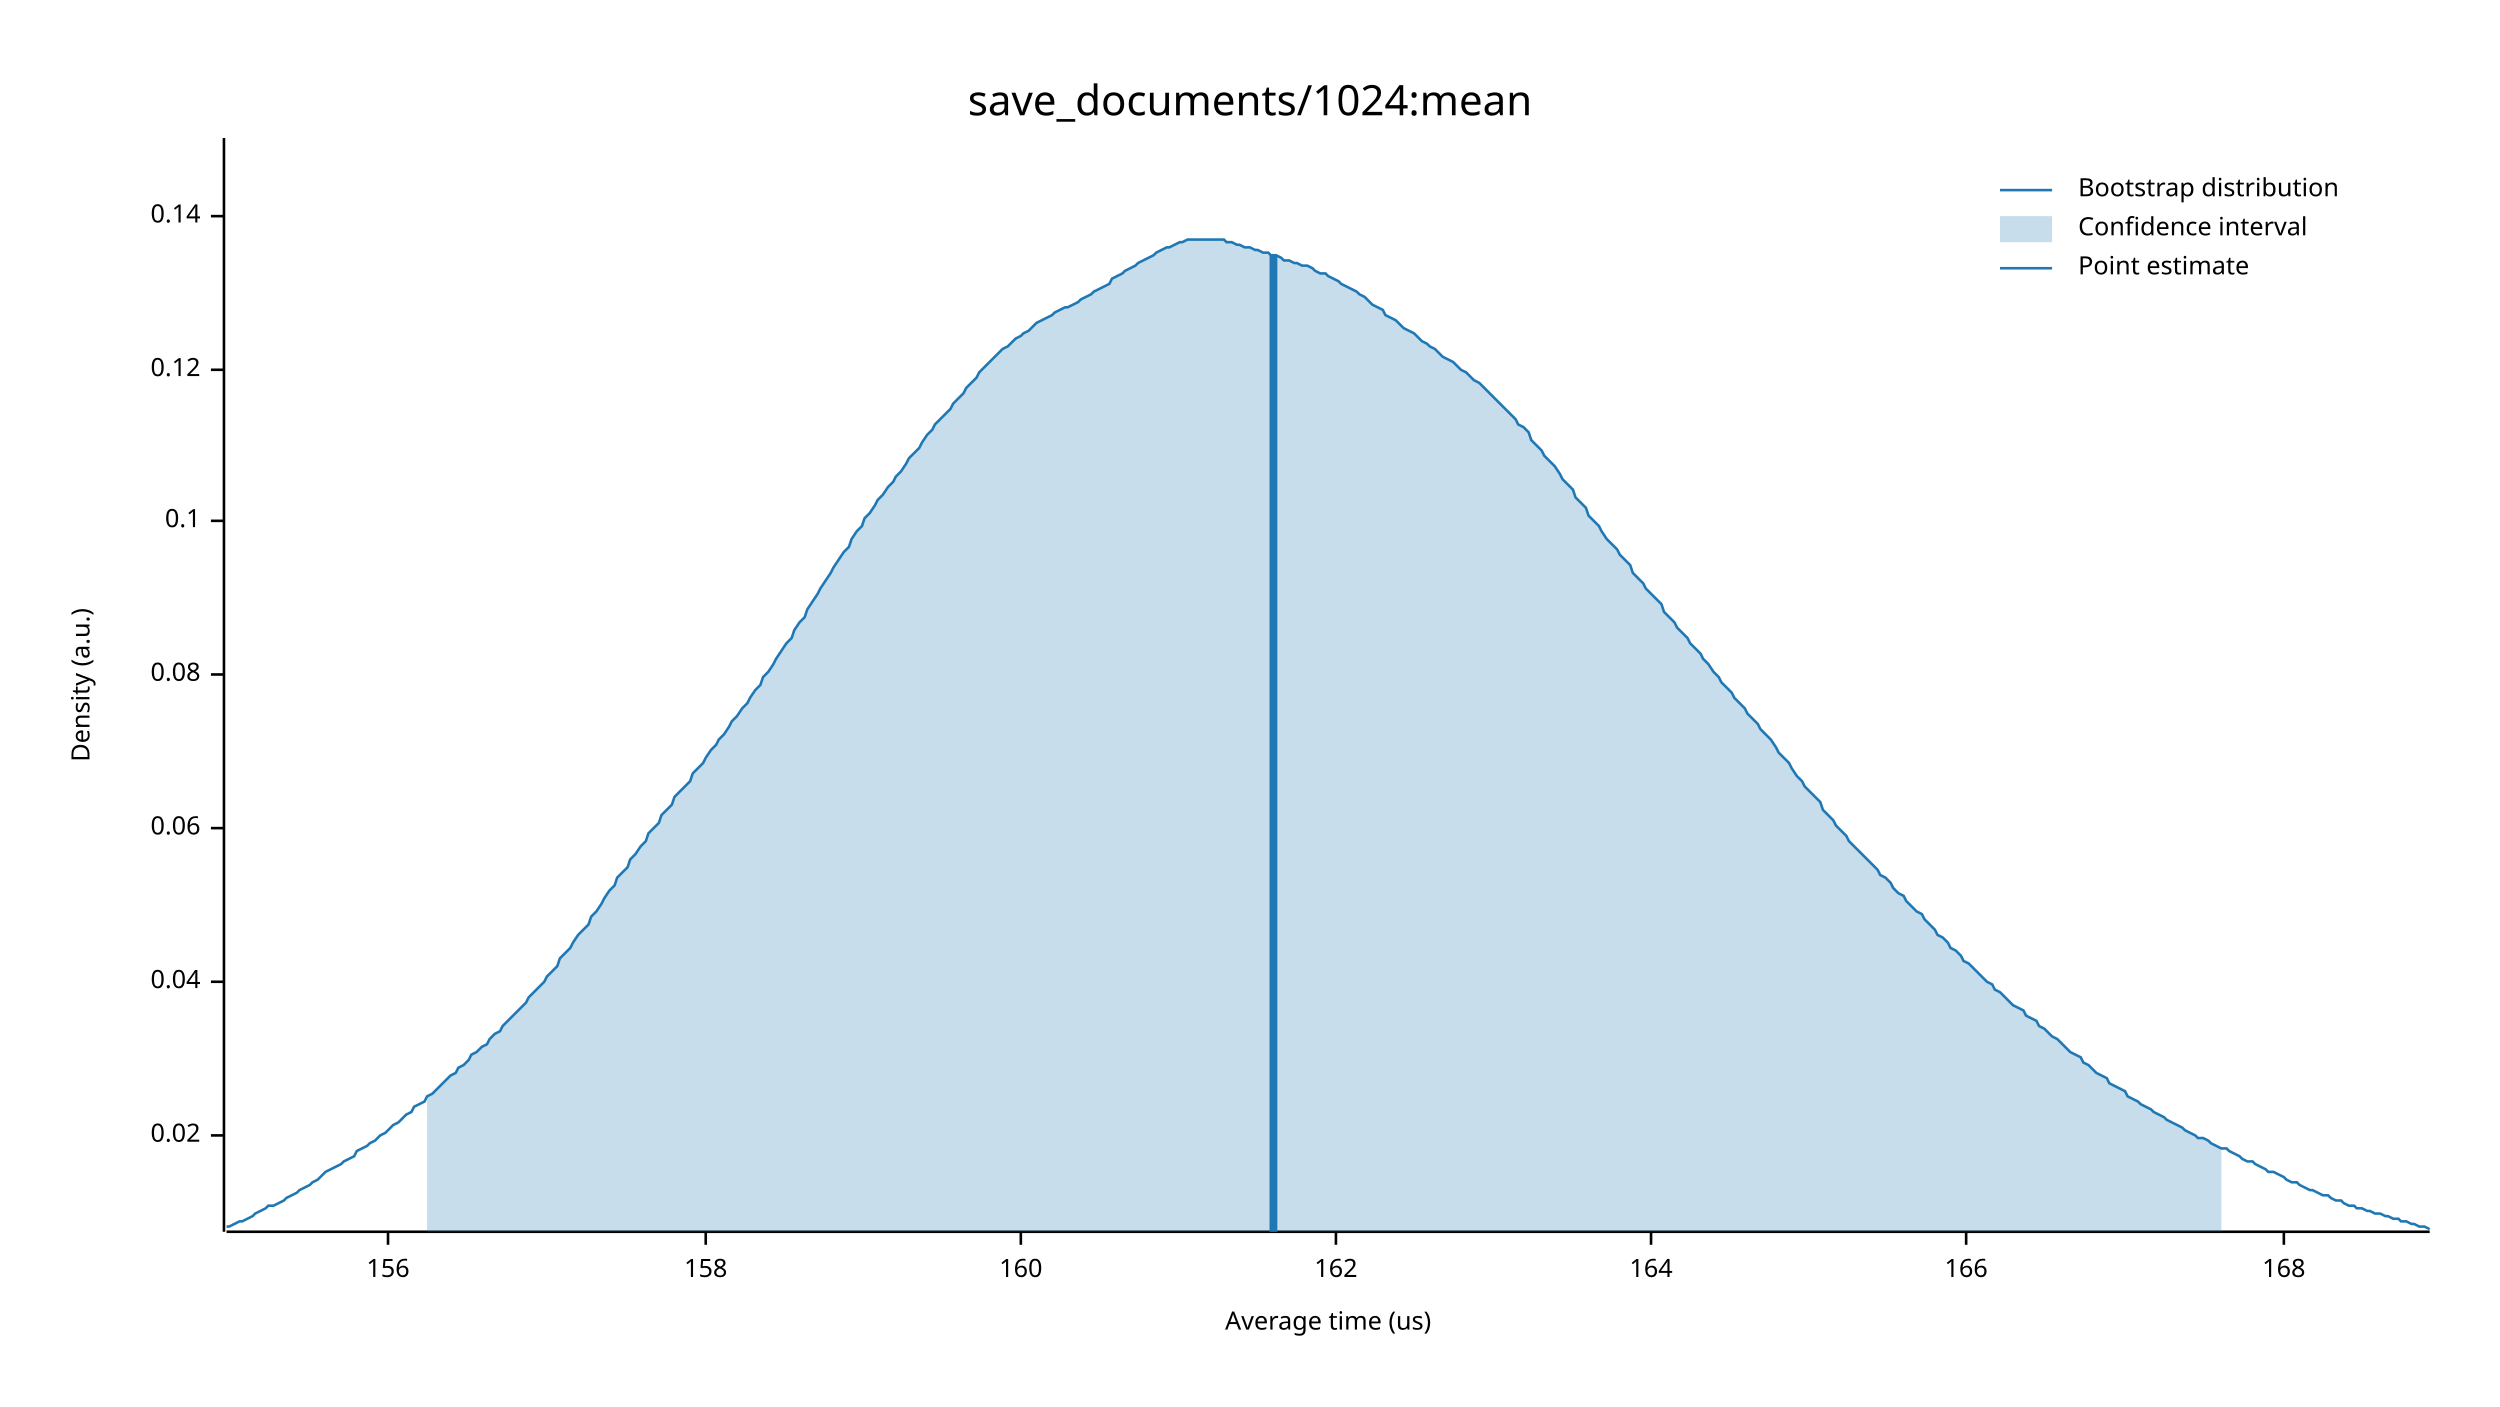
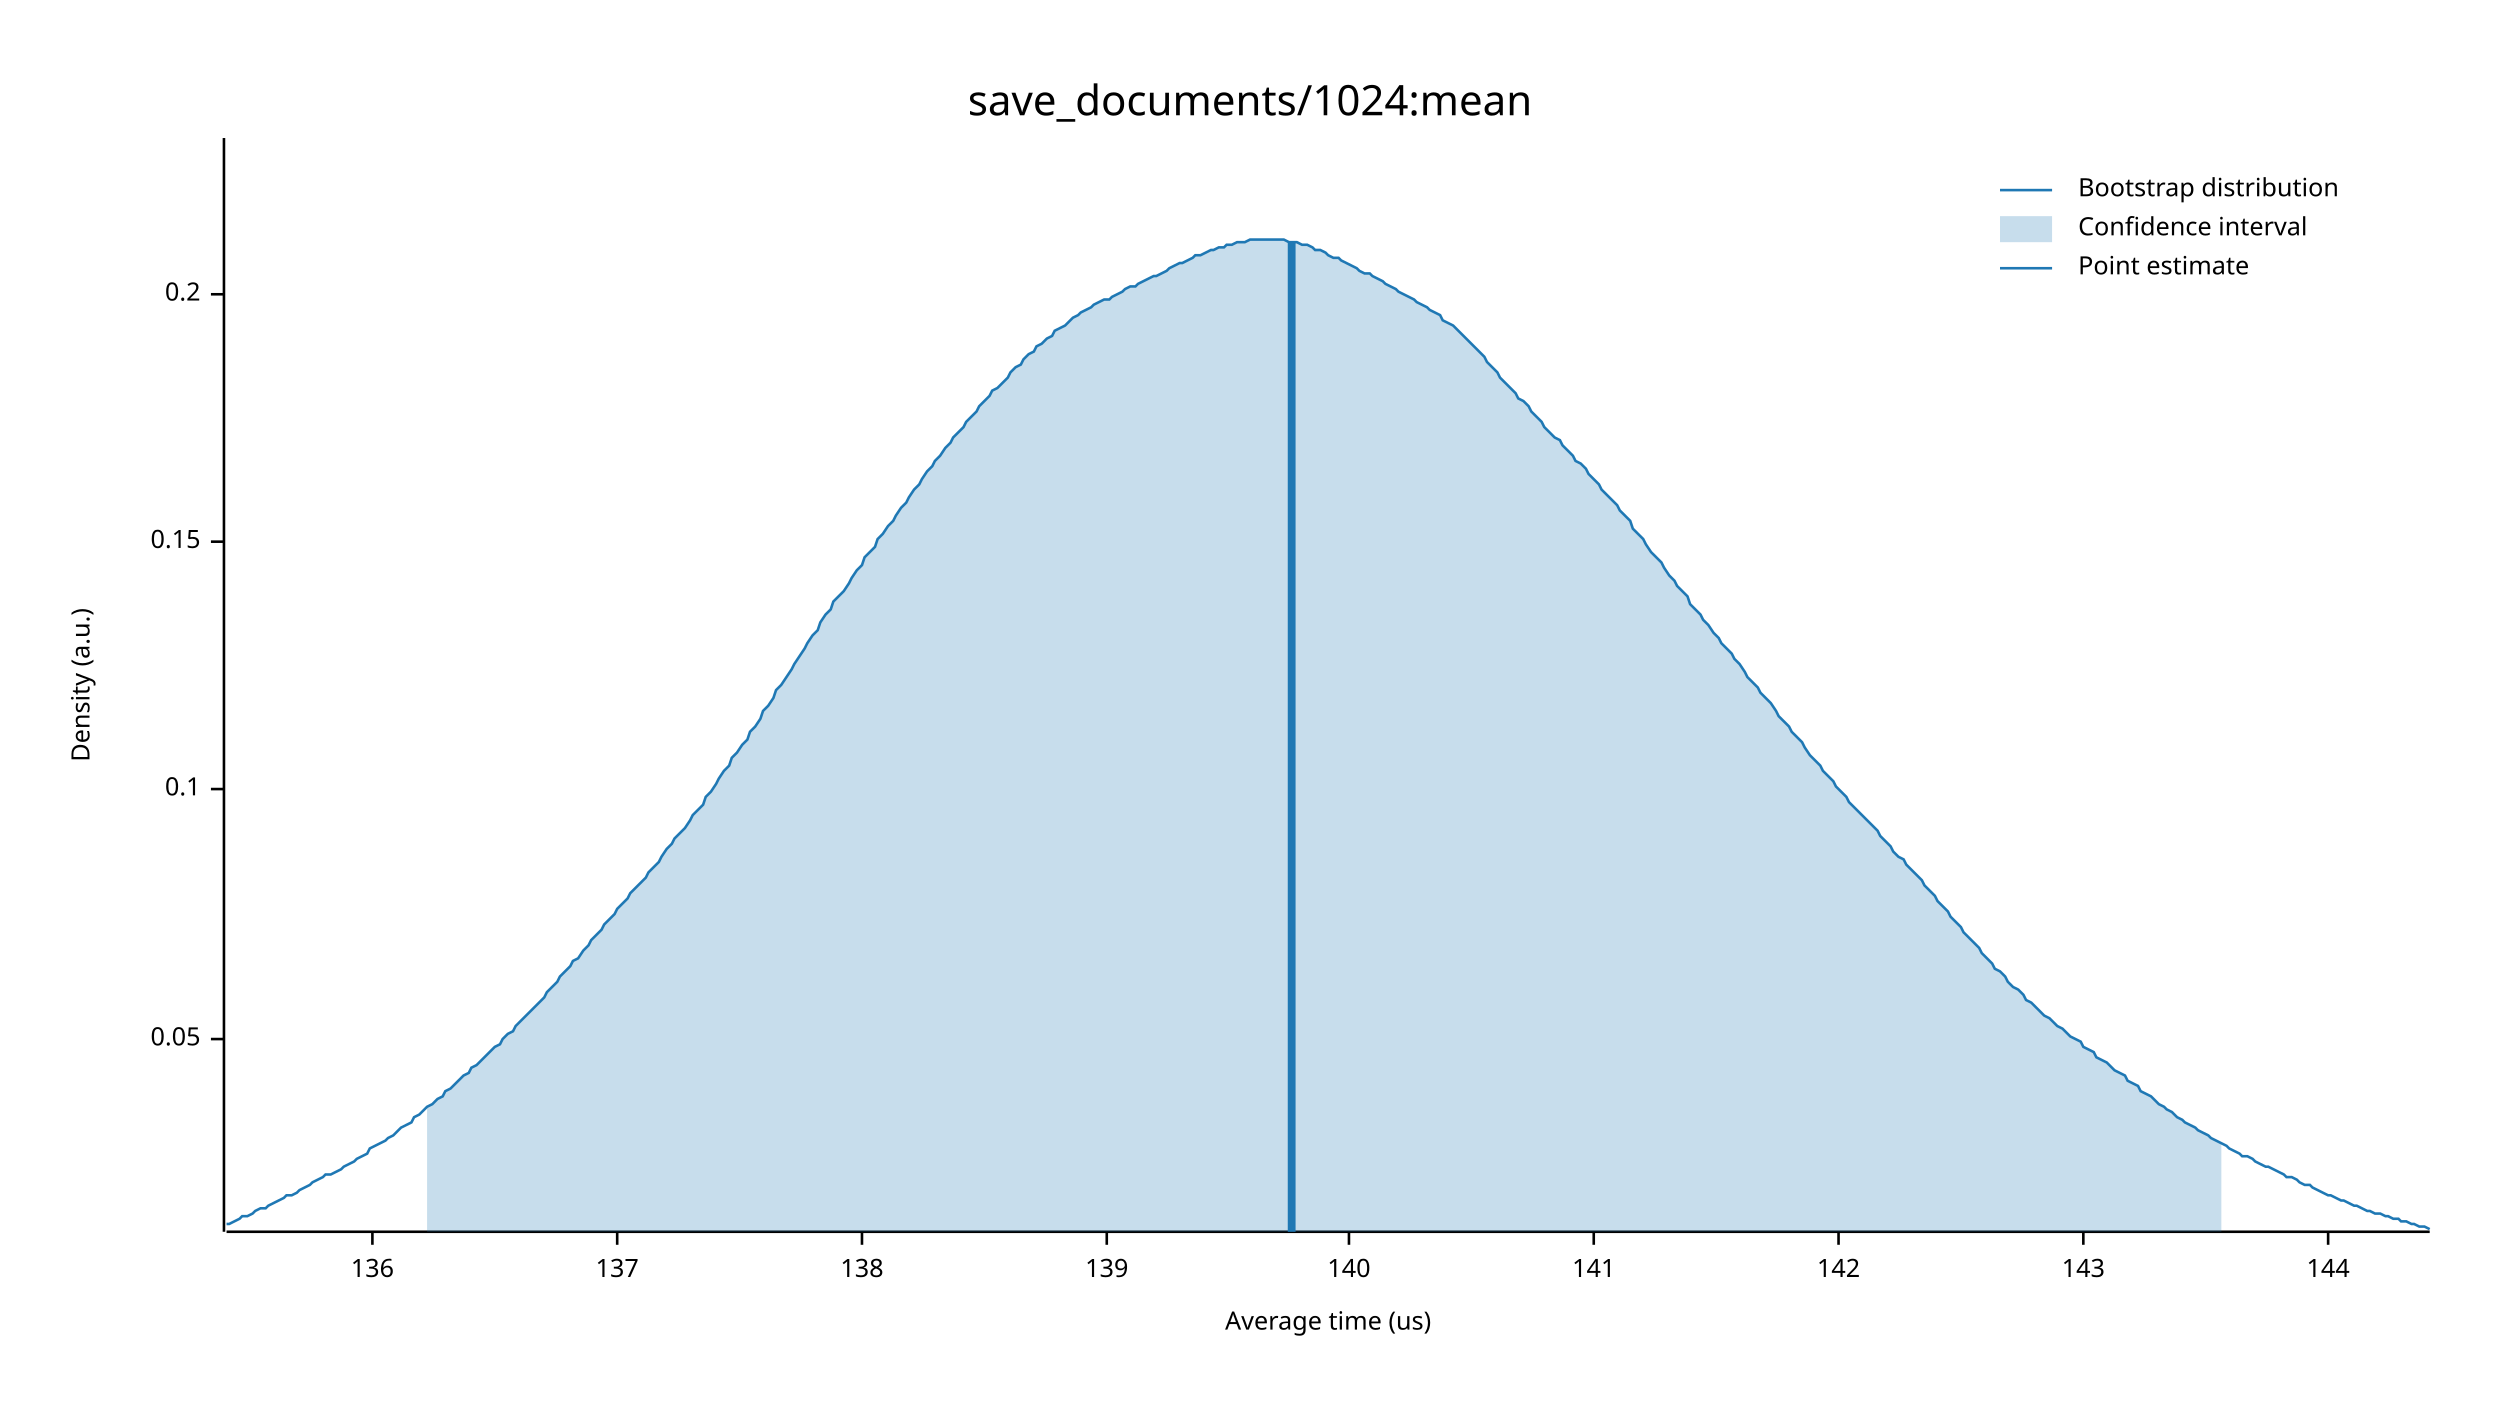
<svg xmlns="http://www.w3.org/2000/svg" width="960" height="540" viewBox="0 0 960 540">
  <text x="480" y="32" dy="0.76em" text-anchor="middle" font-family="sans-serif" font-size="16.129" opacity="1" fill="#000000">
save_documents/1024:mean
</text>
  <text x="27" y="263" dy="0.76em" text-anchor="middle" font-family="sans-serif" font-size="9.677" opacity="1" fill="#000000" transform="rotate(270, 27, 263)">
Density (a.u.)
</text>
  <text x="510" y="513" dy="-0.5ex" text-anchor="middle" font-family="sans-serif" font-size="9.677" opacity="1" fill="#000000">
Average time (us)
</text>
  <polyline fill="none" opacity="1" stroke="#000000" stroke-width="1" points="86,53 86,473 " />
-   <text x="77" y="436" dy="0.5ex" text-anchor="end" font-family="sans-serif" font-size="9.677" opacity="1" fill="#000000">
- 0.02
+   <text x="77" y="399" dy="0.5ex" text-anchor="end" font-family="sans-serif" font-size="9.677" opacity="1" fill="#000000">
+ 0.05
</text>
-   <polyline fill="none" opacity="1" stroke="#000000" stroke-width="1" points="81,436 86,436 " />
-   <text x="77" y="377" dy="0.5ex" text-anchor="end" font-family="sans-serif" font-size="9.677" opacity="1" fill="#000000">
- 0.04
- </text>
-   <polyline fill="none" opacity="1" stroke="#000000" stroke-width="1" points="81,377 86,377 " />
-   <text x="77" y="318" dy="0.5ex" text-anchor="end" font-family="sans-serif" font-size="9.677" opacity="1" fill="#000000">
- 0.06
- </text>
-   <polyline fill="none" opacity="1" stroke="#000000" stroke-width="1" points="81,318 86,318 " />
-   <text x="77" y="259" dy="0.5ex" text-anchor="end" font-family="sans-serif" font-size="9.677" opacity="1" fill="#000000">
- 0.08
- </text>
-   <polyline fill="none" opacity="1" stroke="#000000" stroke-width="1" points="81,259 86,259 " />
-   <text x="77" y="200" dy="0.5ex" text-anchor="end" font-family="sans-serif" font-size="9.677" opacity="1" fill="#000000">
+   <polyline fill="none" opacity="1" stroke="#000000" stroke-width="1" points="81,399 86,399 " />
+   <text x="77" y="303" dy="0.5ex" text-anchor="end" font-family="sans-serif" font-size="9.677" opacity="1" fill="#000000">
0.1
</text>
-   <polyline fill="none" opacity="1" stroke="#000000" stroke-width="1" points="81,200 86,200 " />
-   <text x="77" y="142" dy="0.5ex" text-anchor="end" font-family="sans-serif" font-size="9.677" opacity="1" fill="#000000">
- 0.12
+   <polyline fill="none" opacity="1" stroke="#000000" stroke-width="1" points="81,303 86,303 " />
+   <text x="77" y="208" dy="0.5ex" text-anchor="end" font-family="sans-serif" font-size="9.677" opacity="1" fill="#000000">
+ 0.15
</text>
-   <polyline fill="none" opacity="1" stroke="#000000" stroke-width="1" points="81,142 86,142 " />
-   <text x="77" y="83" dy="0.5ex" text-anchor="end" font-family="sans-serif" font-size="9.677" opacity="1" fill="#000000">
- 0.14
+   <polyline fill="none" opacity="1" stroke="#000000" stroke-width="1" points="81,208 86,208 " />
+   <text x="77" y="113" dy="0.5ex" text-anchor="end" font-family="sans-serif" font-size="9.677" opacity="1" fill="#000000">
+ 0.2
</text>
-   <polyline fill="none" opacity="1" stroke="#000000" stroke-width="1" points="81,83 86,83 " />
+   <polyline fill="none" opacity="1" stroke="#000000" stroke-width="1" points="81,113 86,113 " />
  <polyline fill="none" opacity="1" stroke="#000000" stroke-width="1" points="87,473 933,473 " />
-   <text x="149" y="483" dy="0.76em" text-anchor="middle" font-family="sans-serif" font-size="9.677" opacity="1" fill="#000000">
- 156
+   <text x="143" y="483" dy="0.76em" text-anchor="middle" font-family="sans-serif" font-size="9.677" opacity="1" fill="#000000">
+ 136
</text>
-   <polyline fill="none" opacity="1" stroke="#000000" stroke-width="1" points="149,473 149,478 " />
-   <text x="271" y="483" dy="0.76em" text-anchor="middle" font-family="sans-serif" font-size="9.677" opacity="1" fill="#000000">
- 158
+   <polyline fill="none" opacity="1" stroke="#000000" stroke-width="1" points="143,473 143,478 " />
+   <text x="237" y="483" dy="0.76em" text-anchor="middle" font-family="sans-serif" font-size="9.677" opacity="1" fill="#000000">
+ 137
</text>
-   <polyline fill="none" opacity="1" stroke="#000000" stroke-width="1" points="271,473 271,478 " />
-   <text x="392" y="483" dy="0.76em" text-anchor="middle" font-family="sans-serif" font-size="9.677" opacity="1" fill="#000000">
- 160
+   <polyline fill="none" opacity="1" stroke="#000000" stroke-width="1" points="237,473 237,478 " />
+   <text x="331" y="483" dy="0.76em" text-anchor="middle" font-family="sans-serif" font-size="9.677" opacity="1" fill="#000000">
+ 138
</text>
-   <polyline fill="none" opacity="1" stroke="#000000" stroke-width="1" points="392,473 392,478 " />
-   <text x="513" y="483" dy="0.76em" text-anchor="middle" font-family="sans-serif" font-size="9.677" opacity="1" fill="#000000">
- 162
+   <polyline fill="none" opacity="1" stroke="#000000" stroke-width="1" points="331,473 331,478 " />
+   <text x="425" y="483" dy="0.76em" text-anchor="middle" font-family="sans-serif" font-size="9.677" opacity="1" fill="#000000">
+ 139
</text>
-   <polyline fill="none" opacity="1" stroke="#000000" stroke-width="1" points="513,473 513,478 " />
-   <text x="634" y="483" dy="0.76em" text-anchor="middle" font-family="sans-serif" font-size="9.677" opacity="1" fill="#000000">
- 164
+   <polyline fill="none" opacity="1" stroke="#000000" stroke-width="1" points="425,473 425,478 " />
+   <text x="518" y="483" dy="0.76em" text-anchor="middle" font-family="sans-serif" font-size="9.677" opacity="1" fill="#000000">
+ 140
</text>
-   <polyline fill="none" opacity="1" stroke="#000000" stroke-width="1" points="634,473 634,478 " />
-   <text x="755" y="483" dy="0.76em" text-anchor="middle" font-family="sans-serif" font-size="9.677" opacity="1" fill="#000000">
- 166
+   <polyline fill="none" opacity="1" stroke="#000000" stroke-width="1" points="518,473 518,478 " />
+   <text x="612" y="483" dy="0.76em" text-anchor="middle" font-family="sans-serif" font-size="9.677" opacity="1" fill="#000000">
+ 141
</text>
-   <polyline fill="none" opacity="1" stroke="#000000" stroke-width="1" points="755,473 755,478 " />
-   <text x="877" y="483" dy="0.76em" text-anchor="middle" font-family="sans-serif" font-size="9.677" opacity="1" fill="#000000">
- 168
+   <polyline fill="none" opacity="1" stroke="#000000" stroke-width="1" points="612,473 612,478 " />
+   <text x="706" y="483" dy="0.76em" text-anchor="middle" font-family="sans-serif" font-size="9.677" opacity="1" fill="#000000">
+ 142
</text>
-   <polyline fill="none" opacity="1" stroke="#000000" stroke-width="1" points="877,473 877,478 " />
-   <polyline fill="none" opacity="1" stroke="#1F78B4" stroke-width="1" points="87,471 88,471 90,470 92,469 93,469 95,468 97,467 98,466 100,465 102,464 103,463 105,463 107,462 109,461 110,460 112,459 114,458 115,457 117,456 119,455 120,454 122,453 124,451 125,450 127,449 129,448 131,447 132,446 134,445 136,444 137,442 139,441 141,440 142,439 144,438 146,436 148,435 149,434 151,432 153,431 154,430 156,428 158,427 159,425 161,424 163,423 164,421 166,420 168,418 170,416 171,415 173,413 175,412 176,410 178,409 180,407 181,405 183,404 185,402 187,401 188,399 190,397 192,396 193,394 195,392 197,390 198,389 200,387 202,385 203,383 205,381 207,379 209,377 210,375 212,373 214,371 215,368 217,366 219,364 220,362 222,359 224,357 226,355 227,352 229,350 231,347 232,345 234,342 236,340 237,337 239,335 241,333 242,330 244,328 246,325 248,323 249,320 251,318 253,316 254,313 256,311 258,309 259,306 261,304 263,302 265,300 266,297 268,295 270,293 271,291 273,288 275,286 276,284 278,282 280,279 281,277 283,275 285,272 287,270 288,268 290,265 292,263 293,260 295,258 297,255 298,253 300,250 302,247 304,245 305,242 307,239 309,237 310,234 312,231 314,228 315,226 317,223 319,220 320,218 322,215 324,212 326,210 327,207 329,204 331,202 332,199 334,197 336,194 337,192 339,190 341,187 343,185 344,183 346,181 348,178 349,176 351,174 353,172 354,170 356,167 358,165 359,163 361,161 363,159 365,157 366,155 368,153 370,151 371,149 373,147 375,145 376,143 378,141 380,139 381,138 383,136 385,134 387,133 388,132 390,130 392,129 393,128 395,127 397,125 398,124 400,123 402,122 404,121 405,120 407,119 409,118 410,118 412,117 414,116 415,115 417,114 419,113 420,112 422,111 424,110 426,109 427,107 429,106 431,105 432,104 434,103 436,102 437,101 439,100 441,99 443,98 444,97 446,96 448,95 449,95 451,94 453,93 454,93 456,92 458,92 459,92 461,92 463,92 465,92 466,92 468,92 470,92 471,93 473,93 475,94 476,94 478,95 480,95 482,96 483,96 485,97 487,97 488,98 490,98 492,99 493,100 495,100 497,101 498,101 500,102 502,102 504,103 505,104 507,105 509,105 510,106 512,107 514,108 515,109 517,110 519,111 521,112 522,113 524,114 526,116 527,117 529,118 531,119 532,121 534,122 536,123 537,124 539,126 541,127 543,128 544,129 546,131 548,132 549,133 551,134 553,136 554,137 556,138 558,139 560,141 561,142 563,143 565,145 566,146 568,147 570,149 571,150 573,152 575,154 576,155 578,157 580,159 582,161 583,163 585,164 587,166 588,169 590,171 592,173 593,175 595,177 597,179 599,182 600,184 602,186 604,188 605,191 607,193 609,195 610,198 612,200 614,202 615,204 617,207 619,209 621,211 622,213 624,215 626,217 627,220 629,222 631,224 632,226 634,228 636,230 638,232 639,235 641,237 643,239 644,241 646,243 648,245 649,247 651,249 653,251 654,253 656,255 658,258 660,260 661,262 663,264 665,266 666,268 668,270 670,272 671,274 673,276 675,278 676,280 678,282 680,284 682,287 683,289 685,291 687,293 688,295 690,298 692,300 693,302 695,304 697,306 699,308 700,311 702,313 704,315 705,317 707,319 709,321 710,323 712,325 714,327 715,328 717,330 719,332 721,334 722,336 724,337 726,339 727,341 729,343 731,344 732,346 734,348 736,350 738,351 739,353 741,355 743,357 744,359 746,360 748,362 749,364 751,365 753,367 754,369 756,370 758,372 760,374 761,375 763,377 765,378 766,380 768,381 770,383 771,384 773,386 775,387 777,388 778,390 780,391 782,392 783,394 785,395 787,397 788,398 790,399 792,401 793,402 795,404 797,405 799,406 800,408 802,409 804,411 805,412 807,413 809,414 810,416 812,417 814,418 816,419 817,421 819,422 821,423 822,424 824,425 826,426 827,427 829,428 831,429 832,430 834,431 836,432 838,433 839,434 841,435 843,436 844,437 846,437 848,438 849,439 851,440 853,441 855,441 856,442 858,443 860,444 861,445 863,446 865,446 866,447 868,448 870,449 871,450 873,450 875,451 877,452 878,453 880,454 882,454 883,455 885,456 887,457 888,457 890,458 892,459 894,459 895,460 897,461 899,461 900,462 902,463 904,463 905,464 907,464 909,465 910,465 912,466 914,466 916,467 917,467 919,468 921,468 922,469 924,469 926,470 927,470 929,471 931,471 933,472 " />
-   <polygon opacity="0.25" fill="#1F78B4" points="164,421 166,420 168,418 170,416 171,415 173,413 175,412 176,410 178,409 180,407 181,405 183,404 185,402 187,401 188,399 190,397 192,396 193,394 195,392 197,390 198,389 200,387 202,385 203,383 205,381 207,379 209,377 210,375 212,373 214,371 215,368 217,366 219,364 220,362 222,359 224,357 226,355 227,352 229,350 231,347 232,345 234,342 236,340 237,337 239,335 241,333 242,330 244,328 246,325 248,323 249,320 251,318 253,316 254,313 256,311 258,309 259,306 261,304 263,302 265,300 266,297 268,295 270,293 271,291 273,288 275,286 276,284 278,282 280,279 281,277 283,275 285,272 287,270 288,268 290,265 292,263 293,260 295,258 297,255 298,253 300,250 302,247 304,245 305,242 307,239 309,237 310,234 312,231 314,228 315,226 317,223 319,220 320,218 322,215 324,212 326,210 327,207 329,204 331,202 332,199 334,197 336,194 337,192 339,190 341,187 343,185 344,183 346,181 348,178 349,176 351,174 353,172 354,170 356,167 358,165 359,163 361,161 363,159 365,157 366,155 368,153 370,151 371,149 373,147 375,145 376,143 378,141 380,139 381,138 383,136 385,134 387,133 388,132 390,130 392,129 393,128 395,127 397,125 398,124 400,123 402,122 404,121 405,120 407,119 409,118 410,118 412,117 414,116 415,115 417,114 419,113 420,112 422,111 424,110 426,109 427,107 429,106 431,105 432,104 434,103 436,102 437,101 439,100 441,99 443,98 444,97 446,96 448,95 449,95 451,94 453,93 454,93 456,92 458,92 459,92 461,92 463,92 465,92 466,92 468,92 470,92 471,93 473,93 475,94 476,94 478,95 480,95 482,96 483,96 485,97 487,97 488,98 490,98 492,99 493,100 495,100 497,101 498,101 500,102 502,102 504,103 505,104 507,105 509,105 510,106 512,107 514,108 515,109 517,110 519,111 521,112 522,113 524,114 526,116 527,117 529,118 531,119 532,121 534,122 536,123 537,124 539,126 541,127 543,128 544,129 546,131 548,132 549,133 551,134 553,136 554,137 556,138 558,139 560,141 561,142 563,143 565,145 566,146 568,147 570,149 571,150 573,152 575,154 576,155 578,157 580,159 582,161 583,163 585,164 587,166 588,169 590,171 592,173 593,175 595,177 597,179 599,182 600,184 602,186 604,188 605,191 607,193 609,195 610,198 612,200 614,202 615,204 617,207 619,209 621,211 622,213 624,215 626,217 627,220 629,222 631,224 632,226 634,228 636,230 638,232 639,235 641,237 643,239 644,241 646,243 648,245 649,247 651,249 653,251 654,253 656,255 658,258 660,260 661,262 663,264 665,266 666,268 668,270 670,272 671,274 673,276 675,278 676,280 678,282 680,284 682,287 683,289 685,291 687,293 688,295 690,298 692,300 693,302 695,304 697,306 699,308 700,311 702,313 704,315 705,317 707,319 709,321 710,323 712,325 714,327 715,328 717,330 719,332 721,334 722,336 724,337 726,339 727,341 729,343 731,344 732,346 734,348 736,350 738,351 739,353 741,355 743,357 744,359 746,360 748,362 749,364 751,365 753,367 754,369 756,370 758,372 760,374 761,375 763,377 765,378 766,380 768,381 770,383 771,384 773,386 775,387 777,388 778,390 780,391 782,392 783,394 785,395 787,397 788,398 790,399 792,401 793,402 795,404 797,405 799,406 800,408 802,409 804,411 805,412 807,413 809,414 810,416 812,417 814,418 816,419 817,421 819,422 821,423 822,424 824,425 826,426 827,427 829,428 831,429 832,430 834,431 836,432 838,433 839,434 841,435 843,436 844,437 846,437 848,438 849,439 851,440 853,441 853,473 164,473 " />
-   <polyline fill="none" opacity="1" stroke="#1F78B4" stroke-width="3" points="489,473 489,98 " />
+   <polyline fill="none" opacity="1" stroke="#000000" stroke-width="1" points="706,473 706,478 " />
+   <text x="800" y="483" dy="0.76em" text-anchor="middle" font-family="sans-serif" font-size="9.677" opacity="1" fill="#000000">
+ 143
+ </text>
+   <polyline fill="none" opacity="1" stroke="#000000" stroke-width="1" points="800,473 800,478 " />
+   <text x="894" y="483" dy="0.76em" text-anchor="middle" font-family="sans-serif" font-size="9.677" opacity="1" fill="#000000">
+ 144
+ </text>
+   <polyline fill="none" opacity="1" stroke="#000000" stroke-width="1" points="894,473 894,478 " />
+   <polyline fill="none" opacity="1" stroke="#1F78B4" stroke-width="1" points="87,470 88,470 90,469 92,468 93,467 95,467 97,466 98,465 100,464 102,464 103,463 105,462 107,461 109,460 110,459 112,459 114,458 115,457 117,456 119,455 120,454 122,453 124,452 125,451 127,451 129,450 131,449 132,448 134,447 136,446 137,445 139,444 141,443 142,441 144,440 146,439 148,438 149,437 151,436 153,434 154,433 156,432 158,431 159,429 161,428 163,426 164,425 166,424 168,422 170,421 171,419 173,418 175,416 176,415 178,413 180,412 181,410 183,409 185,407 187,405 188,404 190,402 192,401 193,399 195,397 197,396 198,394 200,392 202,390 203,389 205,387 207,385 209,383 210,381 212,379 214,377 215,375 217,373 219,371 220,369 222,368 224,365 226,363 227,361 229,359 231,357 232,355 234,353 236,351 237,349 239,347 241,345 242,343 244,341 246,339 248,337 249,335 251,333 253,331 254,329 256,326 258,324 259,322 261,320 263,318 265,315 266,313 268,311 270,309 271,306 273,304 275,301 276,299 278,296 280,294 281,291 283,289 285,286 287,284 288,281 290,279 292,276 293,273 295,271 297,268 298,265 300,263 302,260 304,257 305,255 307,252 309,249 310,247 312,244 314,242 315,239 317,236 319,234 320,231 322,229 324,227 326,224 327,222 329,219 331,217 332,214 334,212 336,210 337,207 339,205 341,202 343,200 344,198 346,195 348,193 349,191 351,188 353,186 354,184 356,181 358,179 359,177 361,175 363,172 365,170 366,168 368,166 370,164 371,162 373,160 375,158 376,156 378,154 380,152 381,150 383,149 385,147 387,145 388,143 390,141 392,140 393,138 395,136 397,135 398,133 400,132 402,130 404,129 405,127 407,126 409,125 410,124 412,122 414,121 415,120 417,119 419,118 420,117 422,116 424,115 426,115 427,114 429,113 431,112 432,111 434,110 436,110 437,109 439,108 441,107 443,106 444,106 446,105 448,104 449,103 451,102 453,101 454,101 456,100 458,99 459,98 461,98 463,97 465,96 466,96 468,95 470,95 471,94 473,94 475,93 476,93 478,93 480,92 482,92 483,92 485,92 487,92 488,92 490,92 492,92 493,92 495,93 497,93 498,93 500,94 502,94 504,95 505,96 507,96 509,97 510,98 512,99 514,99 515,100 517,101 519,102 521,103 522,104 524,105 526,105 527,106 529,107 531,108 532,109 534,110 536,111 537,112 539,113 541,114 543,115 544,116 546,117 548,118 549,119 551,120 553,121 554,123 556,124 558,125 560,127 561,128 563,130 565,132 566,133 568,135 570,137 571,139 573,141 575,143 576,145 578,147 580,149 582,151 583,153 585,154 587,156 588,158 590,160 592,162 593,164 595,166 597,168 599,169 600,171 602,173 604,175 605,177 607,178 609,180 610,182 612,184 614,186 615,188 617,190 619,192 621,194 622,196 624,198 626,200 627,203 629,205 631,207 632,209 634,212 636,214 638,216 639,218 641,221 643,223 644,225 646,227 648,229 649,232 651,234 653,236 654,238 656,240 658,243 660,245 661,247 663,249 665,251 666,253 668,255 670,258 671,260 673,262 675,264 676,266 678,268 680,270 682,273 683,275 685,277 687,279 688,281 690,283 692,285 693,287 695,290 697,292 699,294 700,296 702,298 704,300 705,302 707,304 709,306 710,308 712,310 714,312 715,313 717,315 719,317 721,319 722,321 724,323 726,325 727,327 729,329 731,330 732,332 734,334 736,336 738,338 739,340 741,342 743,344 744,346 746,348 748,350 749,352 751,354 753,356 754,358 756,360 758,362 760,364 761,366 763,368 765,370 766,372 768,373 770,375 771,377 773,379 775,380 777,382 778,384 780,385 782,387 783,388 785,390 787,391 788,392 790,394 792,395 793,396 795,398 797,399 799,400 800,402 802,403 804,404 805,406 807,407 809,408 810,409 812,411 814,412 816,413 817,415 819,416 821,417 822,419 824,420 826,421 827,422 829,424 831,425 832,426 834,427 836,429 838,430 839,431 841,432 843,433 844,434 846,435 848,436 849,437 851,438 853,439 855,440 856,441 858,442 860,443 861,444 863,444 865,445 866,446 868,447 870,448 871,448 873,449 875,450 877,451 878,452 880,452 882,453 883,454 885,455 887,455 888,456 890,457 892,458 894,459 895,459 897,460 899,461 900,461 902,462 904,463 905,463 907,464 909,465 910,465 912,466 914,466 916,467 917,467 919,468 921,468 922,469 924,469 926,470 927,470 929,471 931,471 933,472 " />
+   <polygon opacity="0.25" fill="#1F78B4" points="164,425 166,424 168,422 170,421 171,419 173,418 175,416 176,415 178,413 180,412 181,410 183,409 185,407 187,405 188,404 190,402 192,401 193,399 195,397 197,396 198,394 200,392 202,390 203,389 205,387 207,385 209,383 210,381 212,379 214,377 215,375 217,373 219,371 220,369 222,368 224,365 226,363 227,361 229,359 231,357 232,355 234,353 236,351 237,349 239,347 241,345 242,343 244,341 246,339 248,337 249,335 251,333 253,331 254,329 256,326 258,324 259,322 261,320 263,318 265,315 266,313 268,311 270,309 271,306 273,304 275,301 276,299 278,296 280,294 281,291 283,289 285,286 287,284 288,281 290,279 292,276 293,273 295,271 297,268 298,265 300,263 302,260 304,257 305,255 307,252 309,249 310,247 312,244 314,242 315,239 317,236 319,234 320,231 322,229 324,227 326,224 327,222 329,219 331,217 332,214 334,212 336,210 337,207 339,205 341,202 343,200 344,198 346,195 348,193 349,191 351,188 353,186 354,184 356,181 358,179 359,177 361,175 363,172 365,170 366,168 368,166 370,164 371,162 373,160 375,158 376,156 378,154 380,152 381,150 383,149 385,147 387,145 388,143 390,141 392,140 393,138 395,136 397,135 398,133 400,132 402,130 404,129 405,127 407,126 409,125 410,124 412,122 414,121 415,120 417,119 419,118 420,117 422,116 424,115 426,115 427,114 429,113 431,112 432,111 434,110 436,110 437,109 439,108 441,107 443,106 444,106 446,105 448,104 449,103 451,102 453,101 454,101 456,100 458,99 459,98 461,98 463,97 465,96 466,96 468,95 470,95 471,94 473,94 475,93 476,93 478,93 480,92 482,92 483,92 485,92 487,92 488,92 490,92 492,92 493,92 495,93 497,93 498,93 500,94 502,94 504,95 505,96 507,96 509,97 510,98 512,99 514,99 515,100 517,101 519,102 521,103 522,104 524,105 526,105 527,106 529,107 531,108 532,109 534,110 536,111 537,112 539,113 541,114 543,115 544,116 546,117 548,118 549,119 551,120 553,121 554,123 556,124 558,125 560,127 561,128 563,130 565,132 566,133 568,135 570,137 571,139 573,141 575,143 576,145 578,147 580,149 582,151 583,153 585,154 587,156 588,158 590,160 592,162 593,164 595,166 597,168 599,169 600,171 602,173 604,175 605,177 607,178 609,180 610,182 612,184 614,186 615,188 617,190 619,192 621,194 622,196 624,198 626,200 627,203 629,205 631,207 632,209 634,212 636,214 638,216 639,218 641,221 643,223 644,225 646,227 648,229 649,232 651,234 653,236 654,238 656,240 658,243 660,245 661,247 663,249 665,251 666,253 668,255 670,258 671,260 673,262 675,264 676,266 678,268 680,270 682,273 683,275 685,277 687,279 688,281 690,283 692,285 693,287 695,290 697,292 699,294 700,296 702,298 704,300 705,302 707,304 709,306 710,308 712,310 714,312 715,313 717,315 719,317 721,319 722,321 724,323 726,325 727,327 729,329 731,330 732,332 734,334 736,336 738,338 739,340 741,342 743,344 744,346 746,348 748,350 749,352 751,354 753,356 754,358 756,360 758,362 760,364 761,366 763,368 765,370 766,372 768,373 770,375 771,377 773,379 775,380 777,382 778,384 780,385 782,387 783,388 785,390 787,391 788,392 790,394 792,395 793,396 795,398 797,399 799,400 800,402 802,403 804,404 805,406 807,407 809,408 810,409 812,411 814,412 816,413 817,415 819,416 821,417 822,419 824,420 826,421 827,422 829,424 831,425 832,426 834,427 836,429 838,430 839,431 841,432 843,433 844,434 846,435 848,436 849,437 851,438 853,439 853,473 164,473 " />
+   <polyline fill="none" opacity="1" stroke="#1F78B4" stroke-width="3" points="496,473 496,93 " />
  <text x="798" y="68" dy="0.76em" text-anchor="start" font-family="sans-serif" font-size="9.677" opacity="1" fill="#000000">
Bootstrap distribution
</text>
  <text x="798" y="83" dy="0.76em" text-anchor="start" font-family="sans-serif" font-size="9.677" opacity="1" fill="#000000">
Confidence interval
</text>
  <text x="798" y="98" dy="0.76em" text-anchor="start" font-family="sans-serif" font-size="9.677" opacity="1" fill="#000000">
Point estimate
</text>
  <polyline fill="none" opacity="1" stroke="#1F78B4" stroke-width="1" points="768,73 788,73 " />
  <rect x="768" y="83" width="20" height="10" opacity="0.25" fill="#1F78B4" stroke="none" />
  <polyline fill="none" opacity="1" stroke="#1F78B4" stroke-width="1" points="768,103 788,103 " />
</svg>
